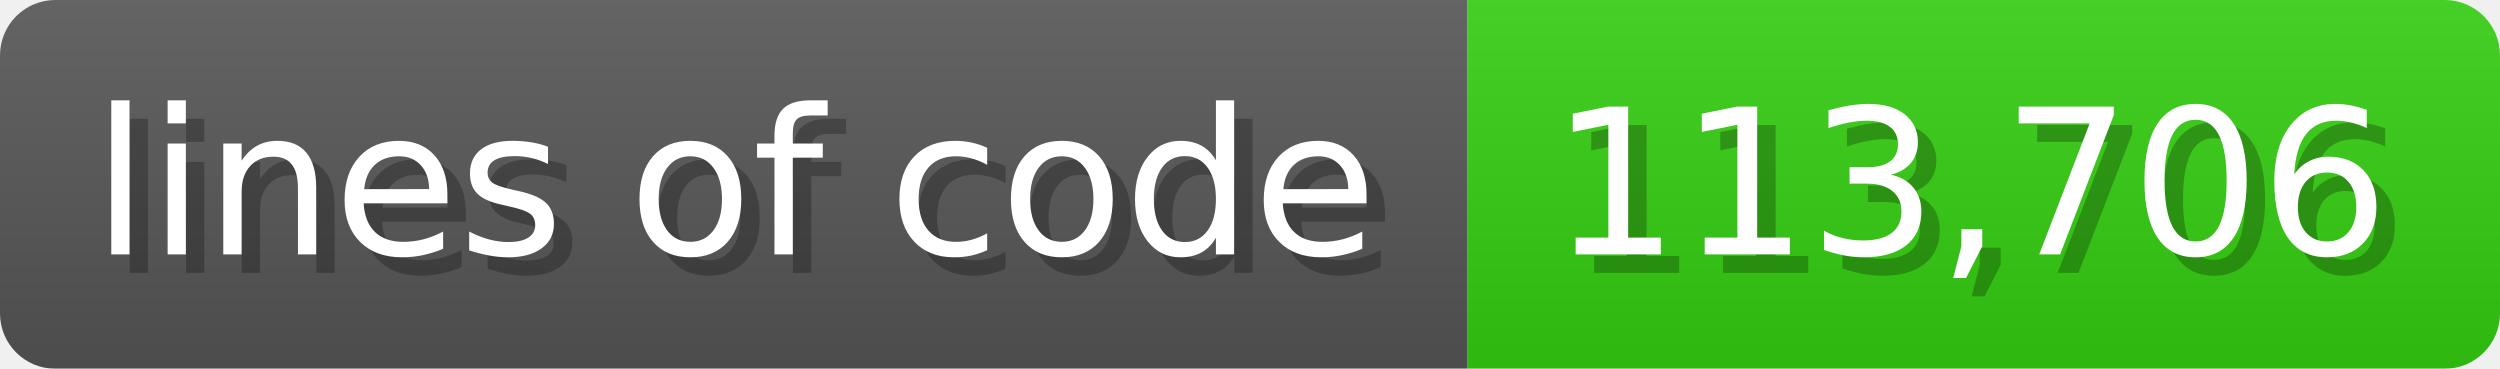
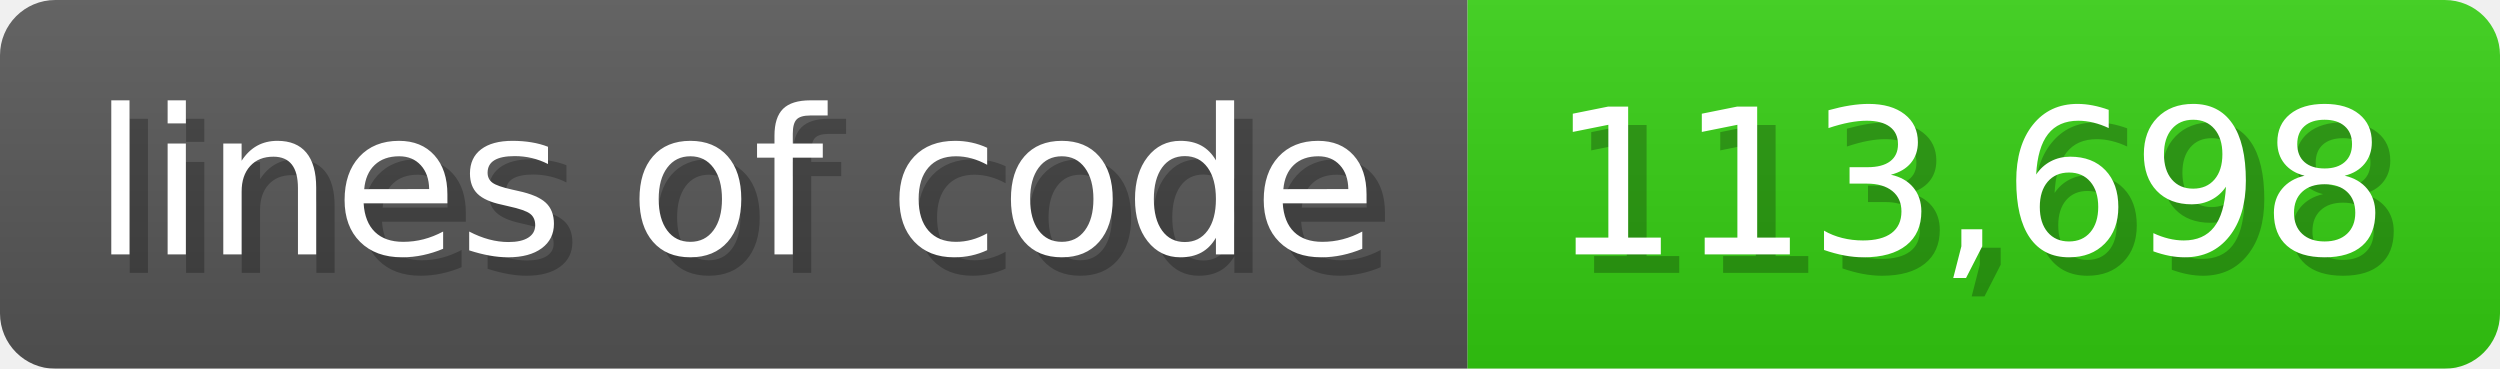
<svg xmlns="http://www.w3.org/2000/svg" width="135.6" height="20" viewBox="0 0 1356 200">
  <linearGradient id="a" x2="0" y2="100%">
    <stop offset="0" stop-opacity=".1" stop-color="#EEE" />
    <stop offset="1" stop-opacity=".1" />
  </linearGradient>
  <mask id="m">
    <rect width="1356" height="200" rx="30" fill="#FFF" />
  </mask>
  <g mask="url(#m)">
    <rect width="796" height="200" fill="#555" />
    <rect width="560" height="200" fill="#3C1" x="796" />
    <rect width="1356" height="200" fill="url(#a)" />
  </g>
  <g fill="#fff" text-anchor="start" font-family="Verdana,DejaVu Sans,sans-serif" font-size="110">
    <text x="60" y="148" textLength="696" fill="#000" opacity="0.25">lines of code</text>
    <text x="50" y="138" textLength="696">lines of code</text>
-     <text x="851" y="148" textLength="460" fill="#000" opacity="0.25">113,706</text>
-     <text x="841" y="138" textLength="460">113,706</text>
+     <text x="851" y="148" textLength="460" fill="#000" opacity="0.25">113,698</text>
+     <text x="841" y="138" textLength="460">113,698</text>
  </g>
</svg>
